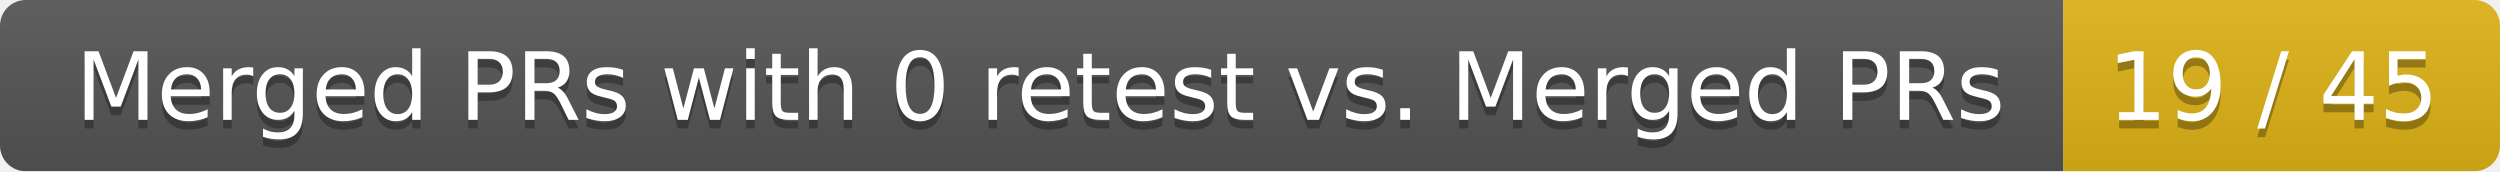
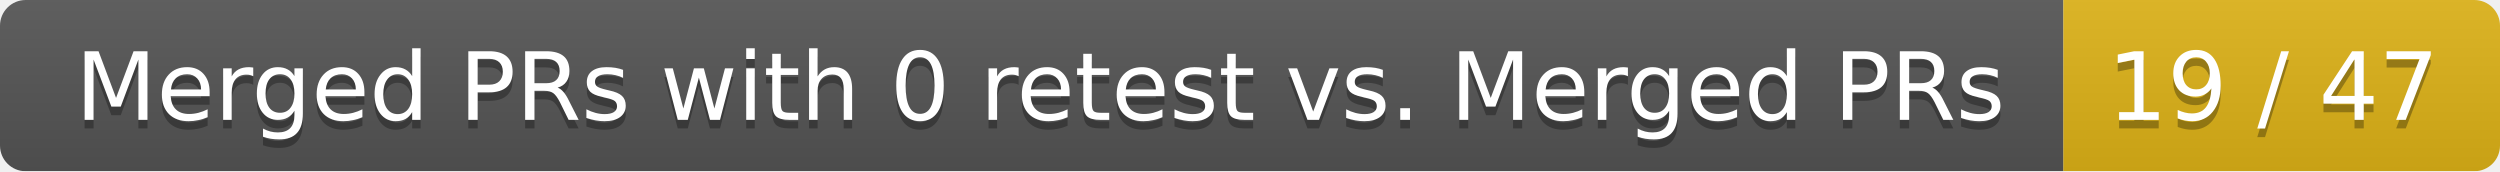
<svg xmlns="http://www.w3.org/2000/svg" width="292" height="20">
  <linearGradient id="smooth" x2="0" y2="100%">
    <stop offset="0" stop-color="#bbb" stop-opacity=".1" />
    <stop offset="1" stop-opacity=".1" />
  </linearGradient>
  <mask id="round">
    <rect width="292" height="20" rx="3" fill="#fff" />
  </mask>
  <g mask="url(#round)">
    <rect width="241" height="20" fill="#555" />
    <rect x="241" width="51" height="20" fill="#dfb317" />
    <rect width="292" height="20" fill="url(#smooth)" />
  </g>
  <g fill="#fff" text-anchor="middle" font-family="DejaVu Sans,Verdana,Geneva,sans-serif" font-size="11">
    <text x="121.5" y="15" fill="#010101" fill-opacity=".3">Merged PRs with 0 retest vs. Merged PRs</text>
    <text x="121.5" y="14">Merged PRs with 0 retest vs. Merged PRs</text>
-     <text x="265.5" y="15" fill="#010101" fill-opacity=".3">19 / 45</text>
-     <text x="265.5" y="14">19 / 45</text>
+     <text x="265.5" y="15" fill="#010101" fill-opacity=".3">19 / 47</text>
+     <text x="265.5" y="14">19 / 47</text>
  </g>
</svg>
